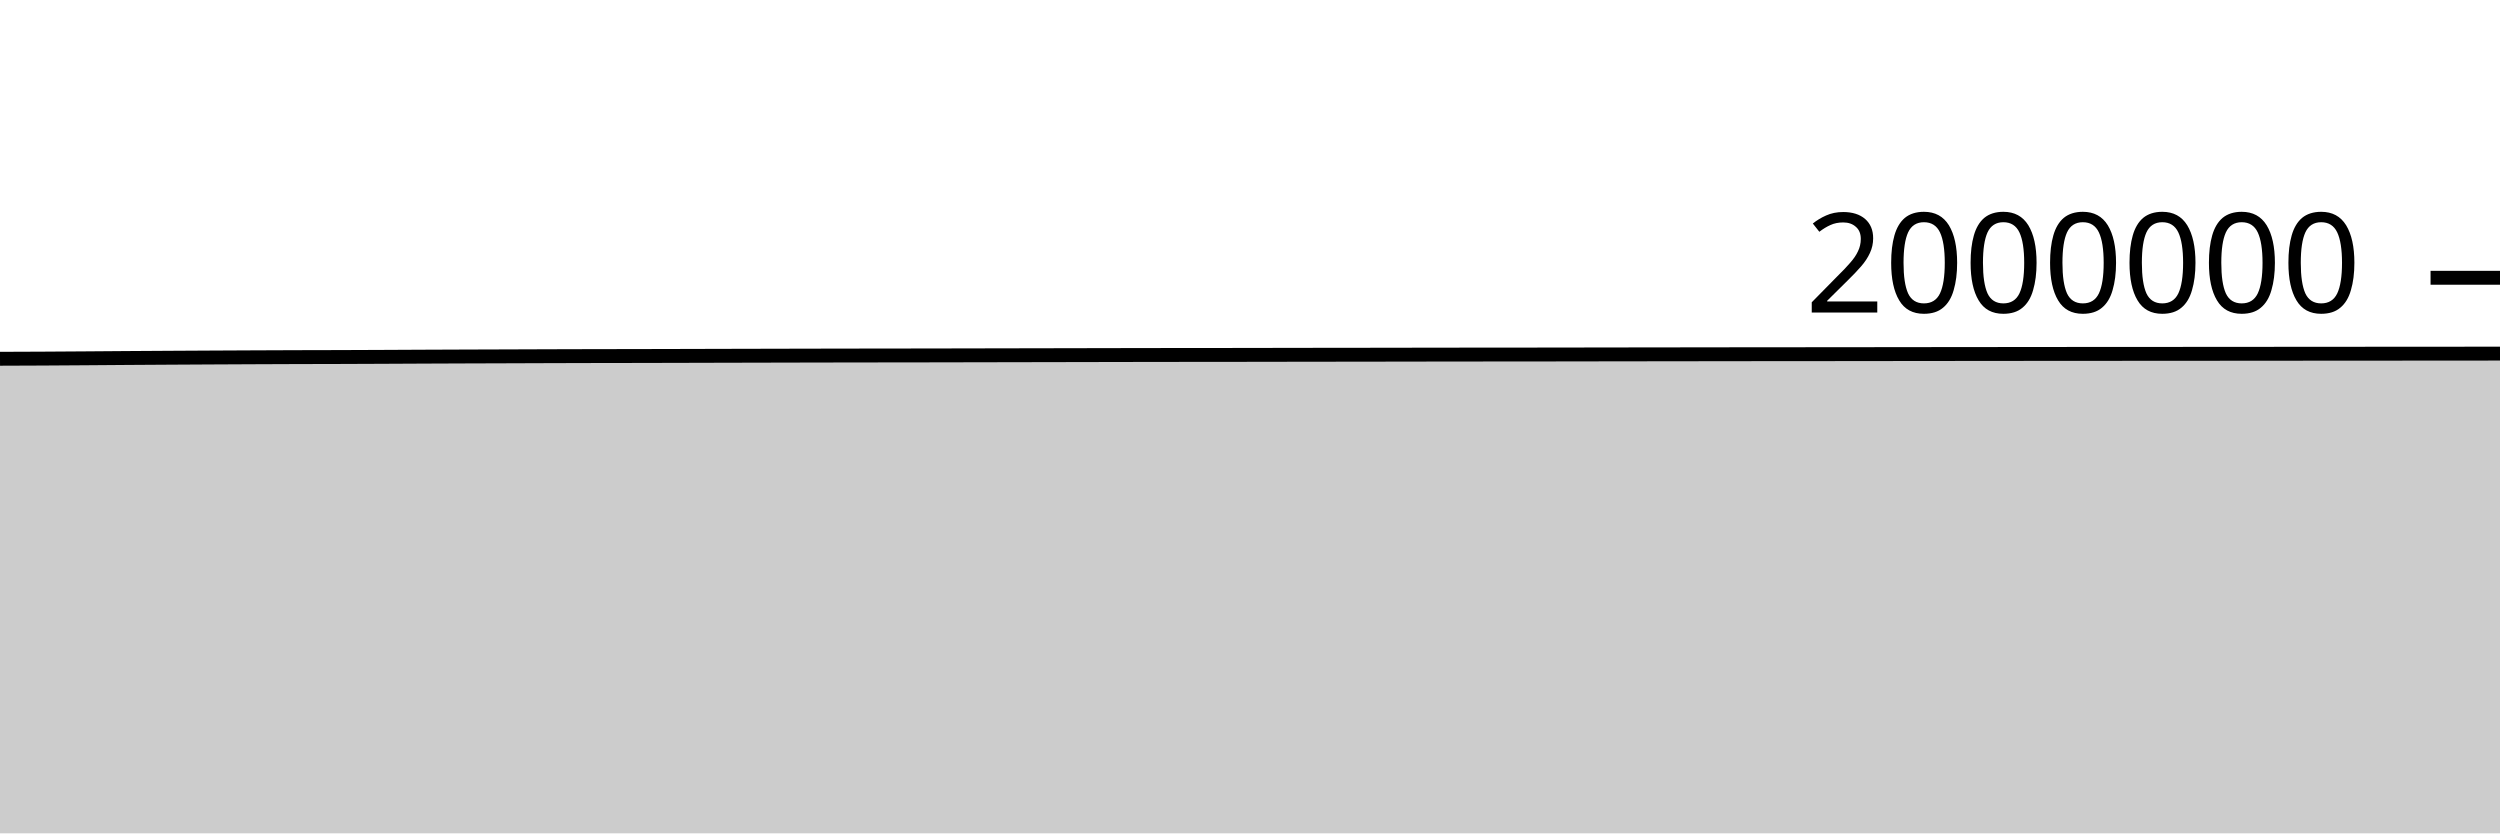
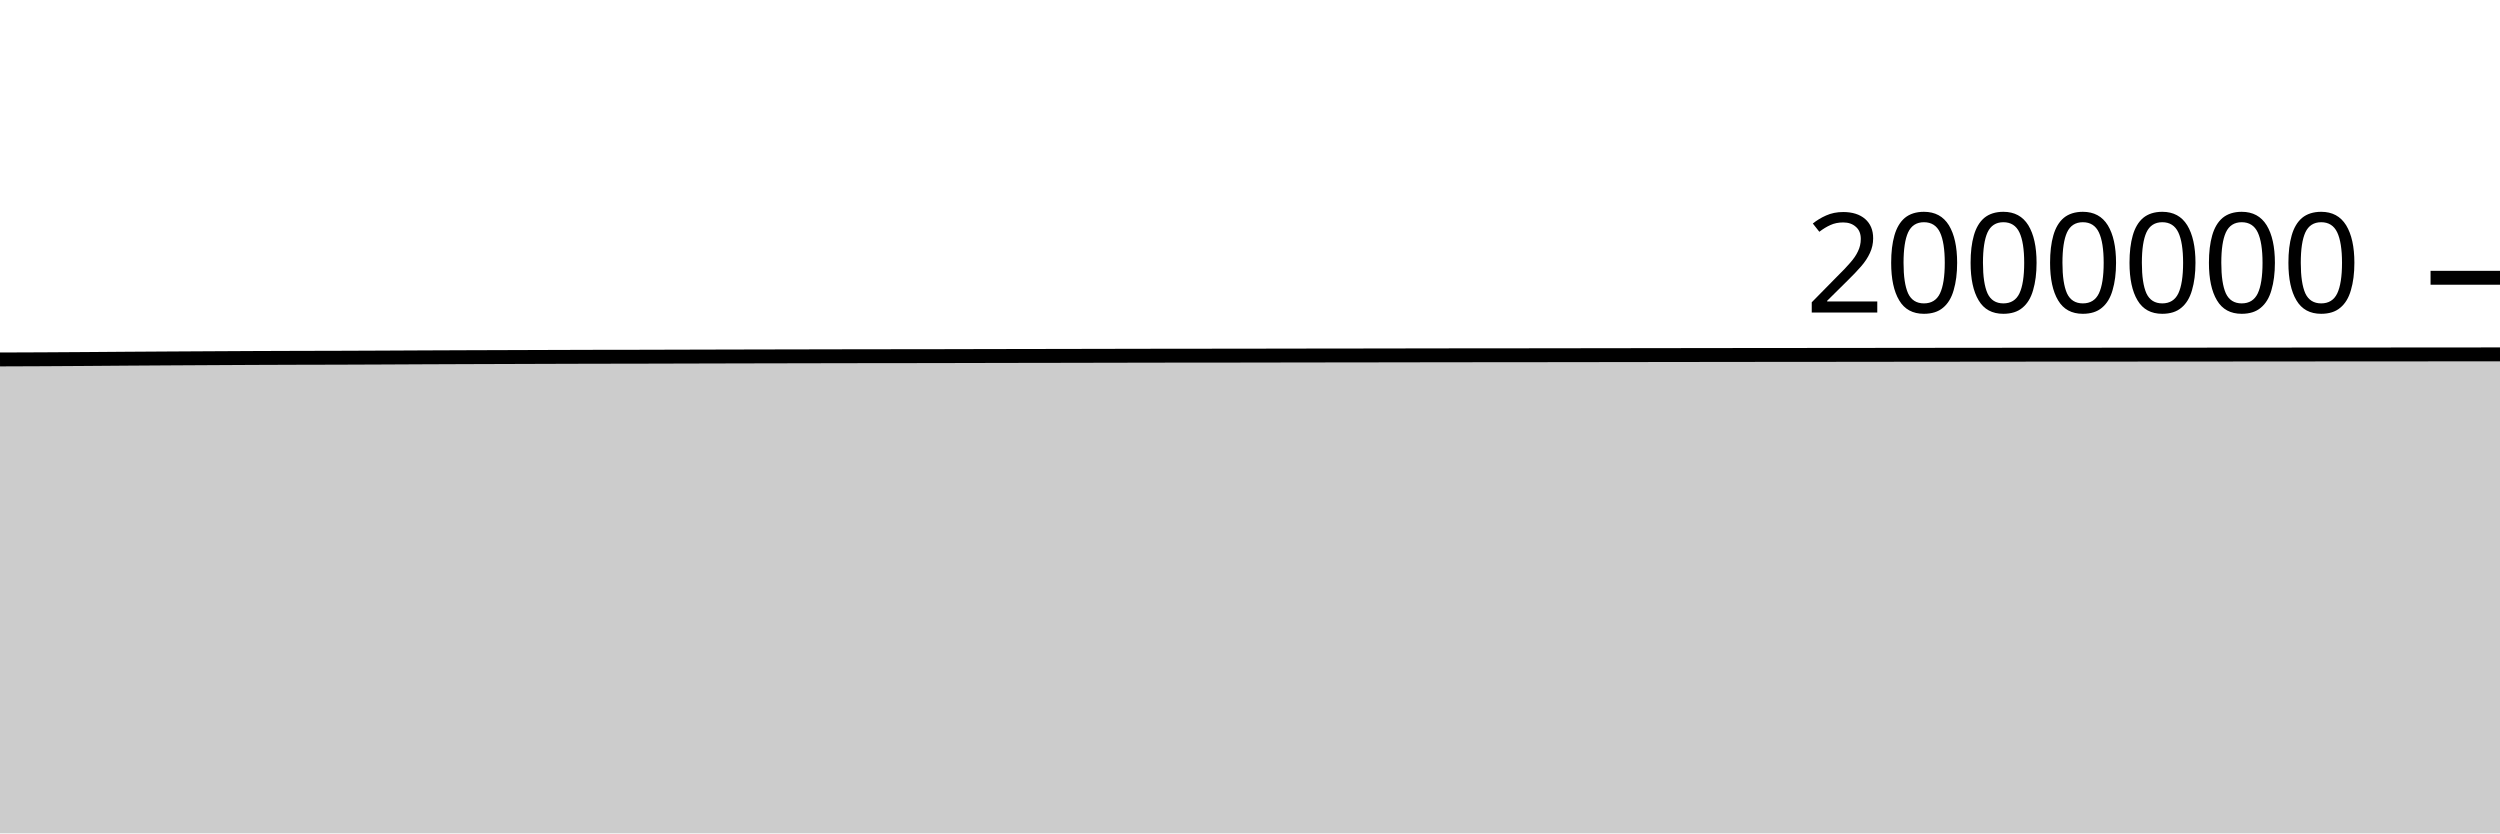
<svg xmlns="http://www.w3.org/2000/svg" viewBox="0 0 180 60">
  <g transform="translate(0,20)">
-     <path class="area" fill="rgba(0, 0, 0, 0.2)" d="M0,5.831C1.017,5.827,2.034,5.824,3.051,5.819C4.068,5.813,5.085,5.806,6.102,5.799C7.119,5.792,8.136,5.783,9.153,5.776C10.169,5.769,11.186,5.763,12.203,5.757C13.22,5.751,14.237,5.746,15.254,5.74C16.271,5.735,17.288,5.729,18.305,5.725C19.322,5.72,20.339,5.717,21.356,5.713C22.373,5.71,23.39,5.709,24.407,5.706C25.424,5.703,26.441,5.698,27.458,5.694C28.475,5.689,29.492,5.683,30.508,5.679C31.525,5.675,32.542,5.671,33.559,5.667C34.576,5.663,35.593,5.66,36.61,5.657C37.627,5.653,38.644,5.65,39.661,5.646C40.678,5.643,41.695,5.64,42.712,5.638C43.729,5.636,44.746,5.635,45.763,5.633C46.78,5.631,47.797,5.628,48.814,5.626C49.831,5.623,50.847,5.62,51.864,5.618C52.881,5.615,53.898,5.613,54.915,5.611C55.932,5.608,56.949,5.606,57.966,5.604C58.983,5.602,60,5.6,61.017,5.598C62.034,5.597,63.051,5.595,64.068,5.594C65.085,5.592,66.102,5.592,67.119,5.59C68.136,5.589,69.153,5.586,70.169,5.584C71.186,5.582,72.203,5.58,73.22,5.578C74.237,5.576,75.254,5.574,76.271,5.572C77.288,5.57,78.305,5.568,79.322,5.566C80.339,5.564,81.356,5.562,82.373,5.56C83.39,5.559,84.407,5.557,85.424,5.556C86.441,5.555,87.458,5.555,88.475,5.554C89.492,5.553,90.508,5.551,91.525,5.549C92.542,5.548,93.559,5.545,94.576,5.544C95.593,5.543,96.61,5.542,97.627,5.541C98.644,5.54,99.661,5.538,100.678,5.536C101.695,5.535,102.712,5.533,103.729,5.531C104.746,5.53,105.763,5.529,106.78,5.528C107.797,5.527,108.814,5.527,109.831,5.526C110.847,5.525,111.864,5.523,112.881,5.522C113.898,5.52,114.915,5.519,115.932,5.517C116.949,5.516,117.966,5.514,118.983,5.513C120,5.512,121.017,5.51,122.034,5.509C123.051,5.508,124.068,5.506,125.085,5.505C126.102,5.504,127.119,5.503,128.136,5.502C129.153,5.501,130.169,5.501,131.186,5.5C132.203,5.5,133.22,5.498,134.237,5.497C135.254,5.496,136.271,5.494,137.288,5.493C138.305,5.492,139.322,5.491,140.339,5.49C141.356,5.489,142.373,5.487,143.39,5.487C144.407,5.486,145.424,5.485,146.441,5.484C147.458,5.483,148.475,5.482,149.492,5.481C150.508,5.481,151.525,5.481,152.542,5.48C153.559,5.48,154.576,5.479,155.593,5.478C156.61,5.477,157.627,5.477,158.644,5.476C159.661,5.476,160.678,5.475,161.695,5.474C162.712,5.473,163.729,5.472,164.746,5.471C165.763,5.47,166.78,5.469,167.797,5.469C168.814,5.468,169.831,5.468,170.847,5.467C171.864,5.467,172.881,5.466,173.898,5.465C174.915,5.465,175.932,5.464,176.949,5.463C177.966,5.462,178.983,5.461,180,5.46L180,40C178.983,40,177.966,40,176.949,40C175.932,40,174.915,40,173.898,40C172.881,40,171.864,40,170.847,40C169.831,40,168.814,40,167.797,40C166.78,40,165.763,40,164.746,40C163.729,40,162.712,40,161.695,40C160.678,40,159.661,40,158.644,40C157.627,40,156.61,40,155.593,40C154.576,40,153.559,40,152.542,40C151.525,40,150.508,40,149.492,40C148.475,40,147.458,40,146.441,40C145.424,40,144.407,40,143.39,40C142.373,40,141.356,40,140.339,40C139.322,40,138.305,40,137.288,40C136.271,40,135.254,40,134.237,40C133.22,40,132.203,40,131.186,40C130.169,40,129.153,40,128.136,40C127.119,40,126.102,40,125.085,40C124.068,40,123.051,40,122.034,40C121.017,40,120,40,118.983,40C117.966,40,116.949,40,115.932,40C114.915,40,113.898,40,112.881,40C111.864,40,110.847,40,109.831,40C108.814,40,107.797,40,106.78,40C105.763,40,104.746,40,103.729,40C102.712,40,101.695,40,100.678,40C99.661,40,98.644,40,97.627,40C96.61,40,95.593,40,94.576,40C93.559,40,92.542,40,91.525,40C90.508,40,89.492,40,88.475,40C87.458,40,86.441,40,85.424,40C84.407,40,83.39,40,82.373,40C81.356,40,80.339,40,79.322,40C78.305,40,77.288,40,76.271,40C75.254,40,74.237,40,73.22,40C72.203,40,71.186,40,70.169,40C69.153,40,68.136,40,67.119,40C66.102,40,65.085,40,64.068,40C63.051,40,62.034,40,61.017,40C60,40,58.983,40,57.966,40C56.949,40,55.932,40,54.915,40C53.898,40,52.881,40,51.864,40C50.847,40,49.831,40,48.814,40C47.797,40,46.78,40,45.763,40C44.746,40,43.729,40,42.712,40C41.695,40,40.678,40,39.661,40C38.644,40,37.627,40,36.61,40C35.593,40,34.576,40,33.559,40C32.542,40,31.525,40,30.508,40C29.492,40,28.475,40,27.458,40C26.441,40,25.424,40,24.407,40C23.39,40,22.373,40,21.356,40C20.339,40,19.322,40,18.305,40C17.288,40,16.271,40,15.254,40C14.237,40,13.22,40,12.203,40C11.186,40,10.169,40,9.153,40C8.136,40,7.119,40,6.102,40C5.085,40,4.068,40,3.051,40C2.034,40,1.017,40,0,40Z" />
-     <path class="line" stroke="black" fill="none" d="M0,5.831C1.017,5.827,2.034,5.824,3.051,5.819C4.068,5.813,5.085,5.806,6.102,5.799C7.119,5.792,8.136,5.783,9.153,5.776C10.169,5.769,11.186,5.763,12.203,5.757C13.22,5.751,14.237,5.746,15.254,5.74C16.271,5.735,17.288,5.729,18.305,5.725C19.322,5.72,20.339,5.717,21.356,5.713C22.373,5.71,23.39,5.709,24.407,5.706C25.424,5.703,26.441,5.698,27.458,5.694C28.475,5.689,29.492,5.683,30.508,5.679C31.525,5.675,32.542,5.671,33.559,5.667C34.576,5.663,35.593,5.66,36.61,5.657C37.627,5.653,38.644,5.65,39.661,5.646C40.678,5.643,41.695,5.64,42.712,5.638C43.729,5.636,44.746,5.635,45.763,5.633C46.78,5.631,47.797,5.628,48.814,5.626C49.831,5.623,50.847,5.62,51.864,5.618C52.881,5.615,53.898,5.613,54.915,5.611C55.932,5.608,56.949,5.606,57.966,5.604C58.983,5.602,60,5.6,61.017,5.598C62.034,5.597,63.051,5.595,64.068,5.594C65.085,5.592,66.102,5.592,67.119,5.59C68.136,5.589,69.153,5.586,70.169,5.584C71.186,5.582,72.203,5.58,73.22,5.578C74.237,5.576,75.254,5.574,76.271,5.572C77.288,5.57,78.305,5.568,79.322,5.566C80.339,5.564,81.356,5.562,82.373,5.56C83.39,5.559,84.407,5.557,85.424,5.556C86.441,5.555,87.458,5.555,88.475,5.554C89.492,5.553,90.508,5.551,91.525,5.549C92.542,5.548,93.559,5.545,94.576,5.544C95.593,5.543,96.61,5.542,97.627,5.541C98.644,5.54,99.661,5.538,100.678,5.536C101.695,5.535,102.712,5.533,103.729,5.531C104.746,5.53,105.763,5.529,106.78,5.528C107.797,5.527,108.814,5.527,109.831,5.526C110.847,5.525,111.864,5.523,112.881,5.522C113.898,5.52,114.915,5.519,115.932,5.517C116.949,5.516,117.966,5.514,118.983,5.513C120,5.512,121.017,5.51,122.034,5.509C123.051,5.508,124.068,5.506,125.085,5.505C126.102,5.504,127.119,5.503,128.136,5.502C129.153,5.501,130.169,5.501,131.186,5.5C132.203,5.5,133.22,5.498,134.237,5.497C135.254,5.496,136.271,5.494,137.288,5.493C138.305,5.492,139.322,5.491,140.339,5.49C141.356,5.489,142.373,5.487,143.39,5.487C144.407,5.486,145.424,5.485,146.441,5.484C147.458,5.483,148.475,5.482,149.492,5.481C150.508,5.481,151.525,5.481,152.542,5.48C153.559,5.48,154.576,5.479,155.593,5.478C156.61,5.477,157.627,5.477,158.644,5.476C159.661,5.476,160.678,5.475,161.695,5.474C162.712,5.473,163.729,5.472,164.746,5.471C165.763,5.47,166.78,5.469,167.797,5.469C168.814,5.468,169.831,5.468,170.847,5.467C171.864,5.467,172.881,5.466,173.898,5.465C174.915,5.465,175.932,5.464,176.949,5.463C177.966,5.462,178.983,5.461,180,5.46" />
+     <path class="area" fill="rgba(0, 0, 0, 0.2)" d="M0,5.88C1.017,5.877,2.034,5.873,3.051,5.868C4.068,5.863,5.085,5.856,6.102,5.849C7.119,5.842,8.136,5.833,9.153,5.826C10.169,5.819,11.186,5.813,12.203,5.807C13.22,5.801,14.237,5.795,15.254,5.79C16.271,5.785,17.288,5.779,18.305,5.774C19.322,5.77,20.339,5.766,21.356,5.763C22.373,5.76,23.39,5.759,24.407,5.756C25.424,5.753,26.441,5.748,27.458,5.744C28.475,5.739,29.492,5.734,30.508,5.729C31.525,5.725,32.542,5.721,33.559,5.717C34.576,5.714,35.593,5.71,36.61,5.707C37.627,5.703,38.644,5.7,39.661,5.697C40.678,5.694,41.695,5.69,42.712,5.688C43.729,5.686,44.746,5.686,45.763,5.684C46.78,5.682,47.797,5.679,48.814,5.676C49.831,5.674,50.847,5.671,51.864,5.668C52.881,5.666,53.898,5.664,54.915,5.661C55.932,5.659,56.949,5.657,57.966,5.655C58.983,5.653,60,5.651,61.017,5.649C62.034,5.648,63.051,5.646,64.068,5.645C65.085,5.643,66.102,5.643,67.119,5.642C68.136,5.64,69.153,5.637,70.169,5.635C71.186,5.633,72.203,5.631,73.22,5.629C74.237,5.627,75.254,5.625,76.271,5.624C77.288,5.622,78.305,5.62,79.322,5.618C80.339,5.616,81.356,5.614,82.373,5.612C83.39,5.61,84.407,5.608,85.424,5.607C86.441,5.606,87.458,5.607,88.475,5.606C89.492,5.605,90.508,5.603,91.525,5.601C92.542,5.6,93.559,5.597,94.576,5.596C95.593,5.595,96.61,5.594,97.627,5.593C98.644,5.591,99.661,5.59,100.678,5.588C101.695,5.587,102.712,5.585,103.729,5.583C104.746,5.582,105.763,5.581,106.78,5.58C107.797,5.579,108.814,5.579,109.831,5.578C110.847,5.577,111.864,5.575,112.881,5.574C113.898,5.573,114.915,5.571,115.932,5.57C116.949,5.568,117.966,5.567,118.983,5.566C120,5.564,121.017,5.563,122.034,5.562C123.051,5.56,124.068,5.559,125.085,5.558C126.102,5.556,127.119,5.556,128.136,5.555C129.153,5.554,130.169,5.554,131.186,5.553C132.203,5.552,133.22,5.551,134.237,5.55C135.254,5.549,136.271,5.547,137.288,5.546C138.305,5.545,139.322,5.544,140.339,5.543C141.356,5.542,142.373,5.541,143.39,5.54C144.407,5.539,145.424,5.538,146.441,5.537C147.458,5.537,148.475,5.535,149.492,5.535C150.508,5.534,151.525,5.534,152.542,5.534C153.559,5.533,154.576,5.532,155.593,5.531C156.61,5.531,157.627,5.53,158.644,5.53C159.661,5.529,160.678,5.528,161.695,5.527C162.712,5.527,163.729,5.526,164.746,5.525C165.763,5.524,166.78,5.523,167.797,5.522C168.814,5.522,169.831,5.522,170.847,5.521C171.864,5.521,172.881,5.52,173.898,5.519C174.915,5.519,175.932,5.518,176.949,5.517C177.966,5.516,178.983,5.515,180,5.514L180,40C178.983,40,177.966,40,176.949,40C175.932,40,174.915,40,173.898,40C172.881,40,171.864,40,170.847,40C169.831,40,168.814,40,167.797,40C166.78,40,165.763,40,164.746,40C163.729,40,162.712,40,161.695,40C160.678,40,159.661,40,158.644,40C157.627,40,156.61,40,155.593,40C154.576,40,153.559,40,152.542,40C151.525,40,150.508,40,149.492,40C148.475,40,147.458,40,146.441,40C145.424,40,144.407,40,143.39,40C142.373,40,141.356,40,140.339,40C139.322,40,138.305,40,137.288,40C136.271,40,135.254,40,134.237,40C133.22,40,132.203,40,131.186,40C130.169,40,129.153,40,128.136,40C127.119,40,126.102,40,125.085,40C124.068,40,123.051,40,122.034,40C121.017,40,120,40,118.983,40C117.966,40,116.949,40,115.932,40C114.915,40,113.898,40,112.881,40C111.864,40,110.847,40,109.831,40C108.814,40,107.797,40,106.78,40C105.763,40,104.746,40,103.729,40C102.712,40,101.695,40,100.678,40C99.661,40,98.644,40,97.627,40C96.61,40,95.593,40,94.576,40C93.559,40,92.542,40,91.525,40C90.508,40,89.492,40,88.475,40C87.458,40,86.441,40,85.424,40C84.407,40,83.39,40,82.373,40C81.356,40,80.339,40,79.322,40C78.305,40,77.288,40,76.271,40C75.254,40,74.237,40,73.22,40C72.203,40,71.186,40,70.169,40C69.153,40,68.136,40,67.119,40C66.102,40,65.085,40,64.068,40C63.051,40,62.034,40,61.017,40C60,40,58.983,40,57.966,40C56.949,40,55.932,40,54.915,40C53.898,40,52.881,40,51.864,40C50.847,40,49.831,40,48.814,40C47.797,40,46.78,40,45.763,40C44.746,40,43.729,40,42.712,40C41.695,40,40.678,40,39.661,40C38.644,40,37.627,40,36.61,40C35.593,40,34.576,40,33.559,40C32.542,40,31.525,40,30.508,40C29.492,40,28.475,40,27.458,40C26.441,40,25.424,40,24.407,40C23.39,40,22.373,40,21.356,40C20.339,40,19.322,40,18.305,40C17.288,40,16.271,40,15.254,40C14.237,40,13.22,40,12.203,40C11.186,40,10.169,40,9.153,40C8.136,40,7.119,40,6.102,40C5.085,40,4.068,40,3.051,40C2.034,40,1.017,40,0,40Z" />
+     <path class="line" stroke="black" fill="none" d="M0,5.88C1.017,5.877,2.034,5.873,3.051,5.868C4.068,5.863,5.085,5.856,6.102,5.849C7.119,5.842,8.136,5.833,9.153,5.826C10.169,5.819,11.186,5.813,12.203,5.807C13.22,5.801,14.237,5.795,15.254,5.79C16.271,5.785,17.288,5.779,18.305,5.774C19.322,5.77,20.339,5.766,21.356,5.763C22.373,5.76,23.39,5.759,24.407,5.756C25.424,5.753,26.441,5.748,27.458,5.744C28.475,5.739,29.492,5.734,30.508,5.729C31.525,5.725,32.542,5.721,33.559,5.717C34.576,5.714,35.593,5.71,36.61,5.707C37.627,5.703,38.644,5.7,39.661,5.697C40.678,5.694,41.695,5.69,42.712,5.688C43.729,5.686,44.746,5.686,45.763,5.684C46.78,5.682,47.797,5.679,48.814,5.676C49.831,5.674,50.847,5.671,51.864,5.668C52.881,5.666,53.898,5.664,54.915,5.661C55.932,5.659,56.949,5.657,57.966,5.655C58.983,5.653,60,5.651,61.017,5.649C62.034,5.648,63.051,5.646,64.068,5.645C65.085,5.643,66.102,5.643,67.119,5.642C68.136,5.64,69.153,5.637,70.169,5.635C71.186,5.633,72.203,5.631,73.22,5.629C74.237,5.627,75.254,5.625,76.271,5.624C77.288,5.622,78.305,5.62,79.322,5.618C80.339,5.616,81.356,5.614,82.373,5.612C83.39,5.61,84.407,5.608,85.424,5.607C86.441,5.606,87.458,5.607,88.475,5.606C89.492,5.605,90.508,5.603,91.525,5.601C92.542,5.6,93.559,5.597,94.576,5.596C95.593,5.595,96.61,5.594,97.627,5.593C98.644,5.591,99.661,5.59,100.678,5.588C101.695,5.587,102.712,5.585,103.729,5.583C104.746,5.582,105.763,5.581,106.78,5.58C107.797,5.579,108.814,5.579,109.831,5.578C110.847,5.577,111.864,5.575,112.881,5.574C113.898,5.573,114.915,5.571,115.932,5.57C116.949,5.568,117.966,5.567,118.983,5.566C120,5.564,121.017,5.563,122.034,5.562C123.051,5.56,124.068,5.559,125.085,5.558C126.102,5.556,127.119,5.556,128.136,5.555C129.153,5.554,130.169,5.554,131.186,5.553C132.203,5.552,133.22,5.551,134.237,5.55C135.254,5.549,136.271,5.547,137.288,5.546C138.305,5.545,139.322,5.544,140.339,5.543C141.356,5.542,142.373,5.541,143.39,5.54C144.407,5.539,145.424,5.538,146.441,5.537C147.458,5.537,148.475,5.535,149.492,5.535C150.508,5.534,151.525,5.534,152.542,5.534C153.559,5.533,154.576,5.532,155.593,5.531C156.61,5.531,157.627,5.53,158.644,5.53C159.661,5.529,160.678,5.528,161.695,5.527C162.712,5.527,163.729,5.526,164.746,5.525C165.763,5.524,166.78,5.523,167.797,5.522C168.814,5.522,169.831,5.522,170.847,5.521C171.864,5.521,172.881,5.52,173.898,5.519C174.915,5.519,175.932,5.518,176.949,5.517C177.966,5.516,178.983,5.515,180,5.514" />
    <path class="axis-ceiling" stroke-width="1" stroke="black" fill="none" d="M175,0L180,0" />
    <text class="axis-ceiling-label" font-family="sans-serif" text-anchor="end" font-size="10px" x="170" y="2.5">2000000</text>
  </g>
</svg>
